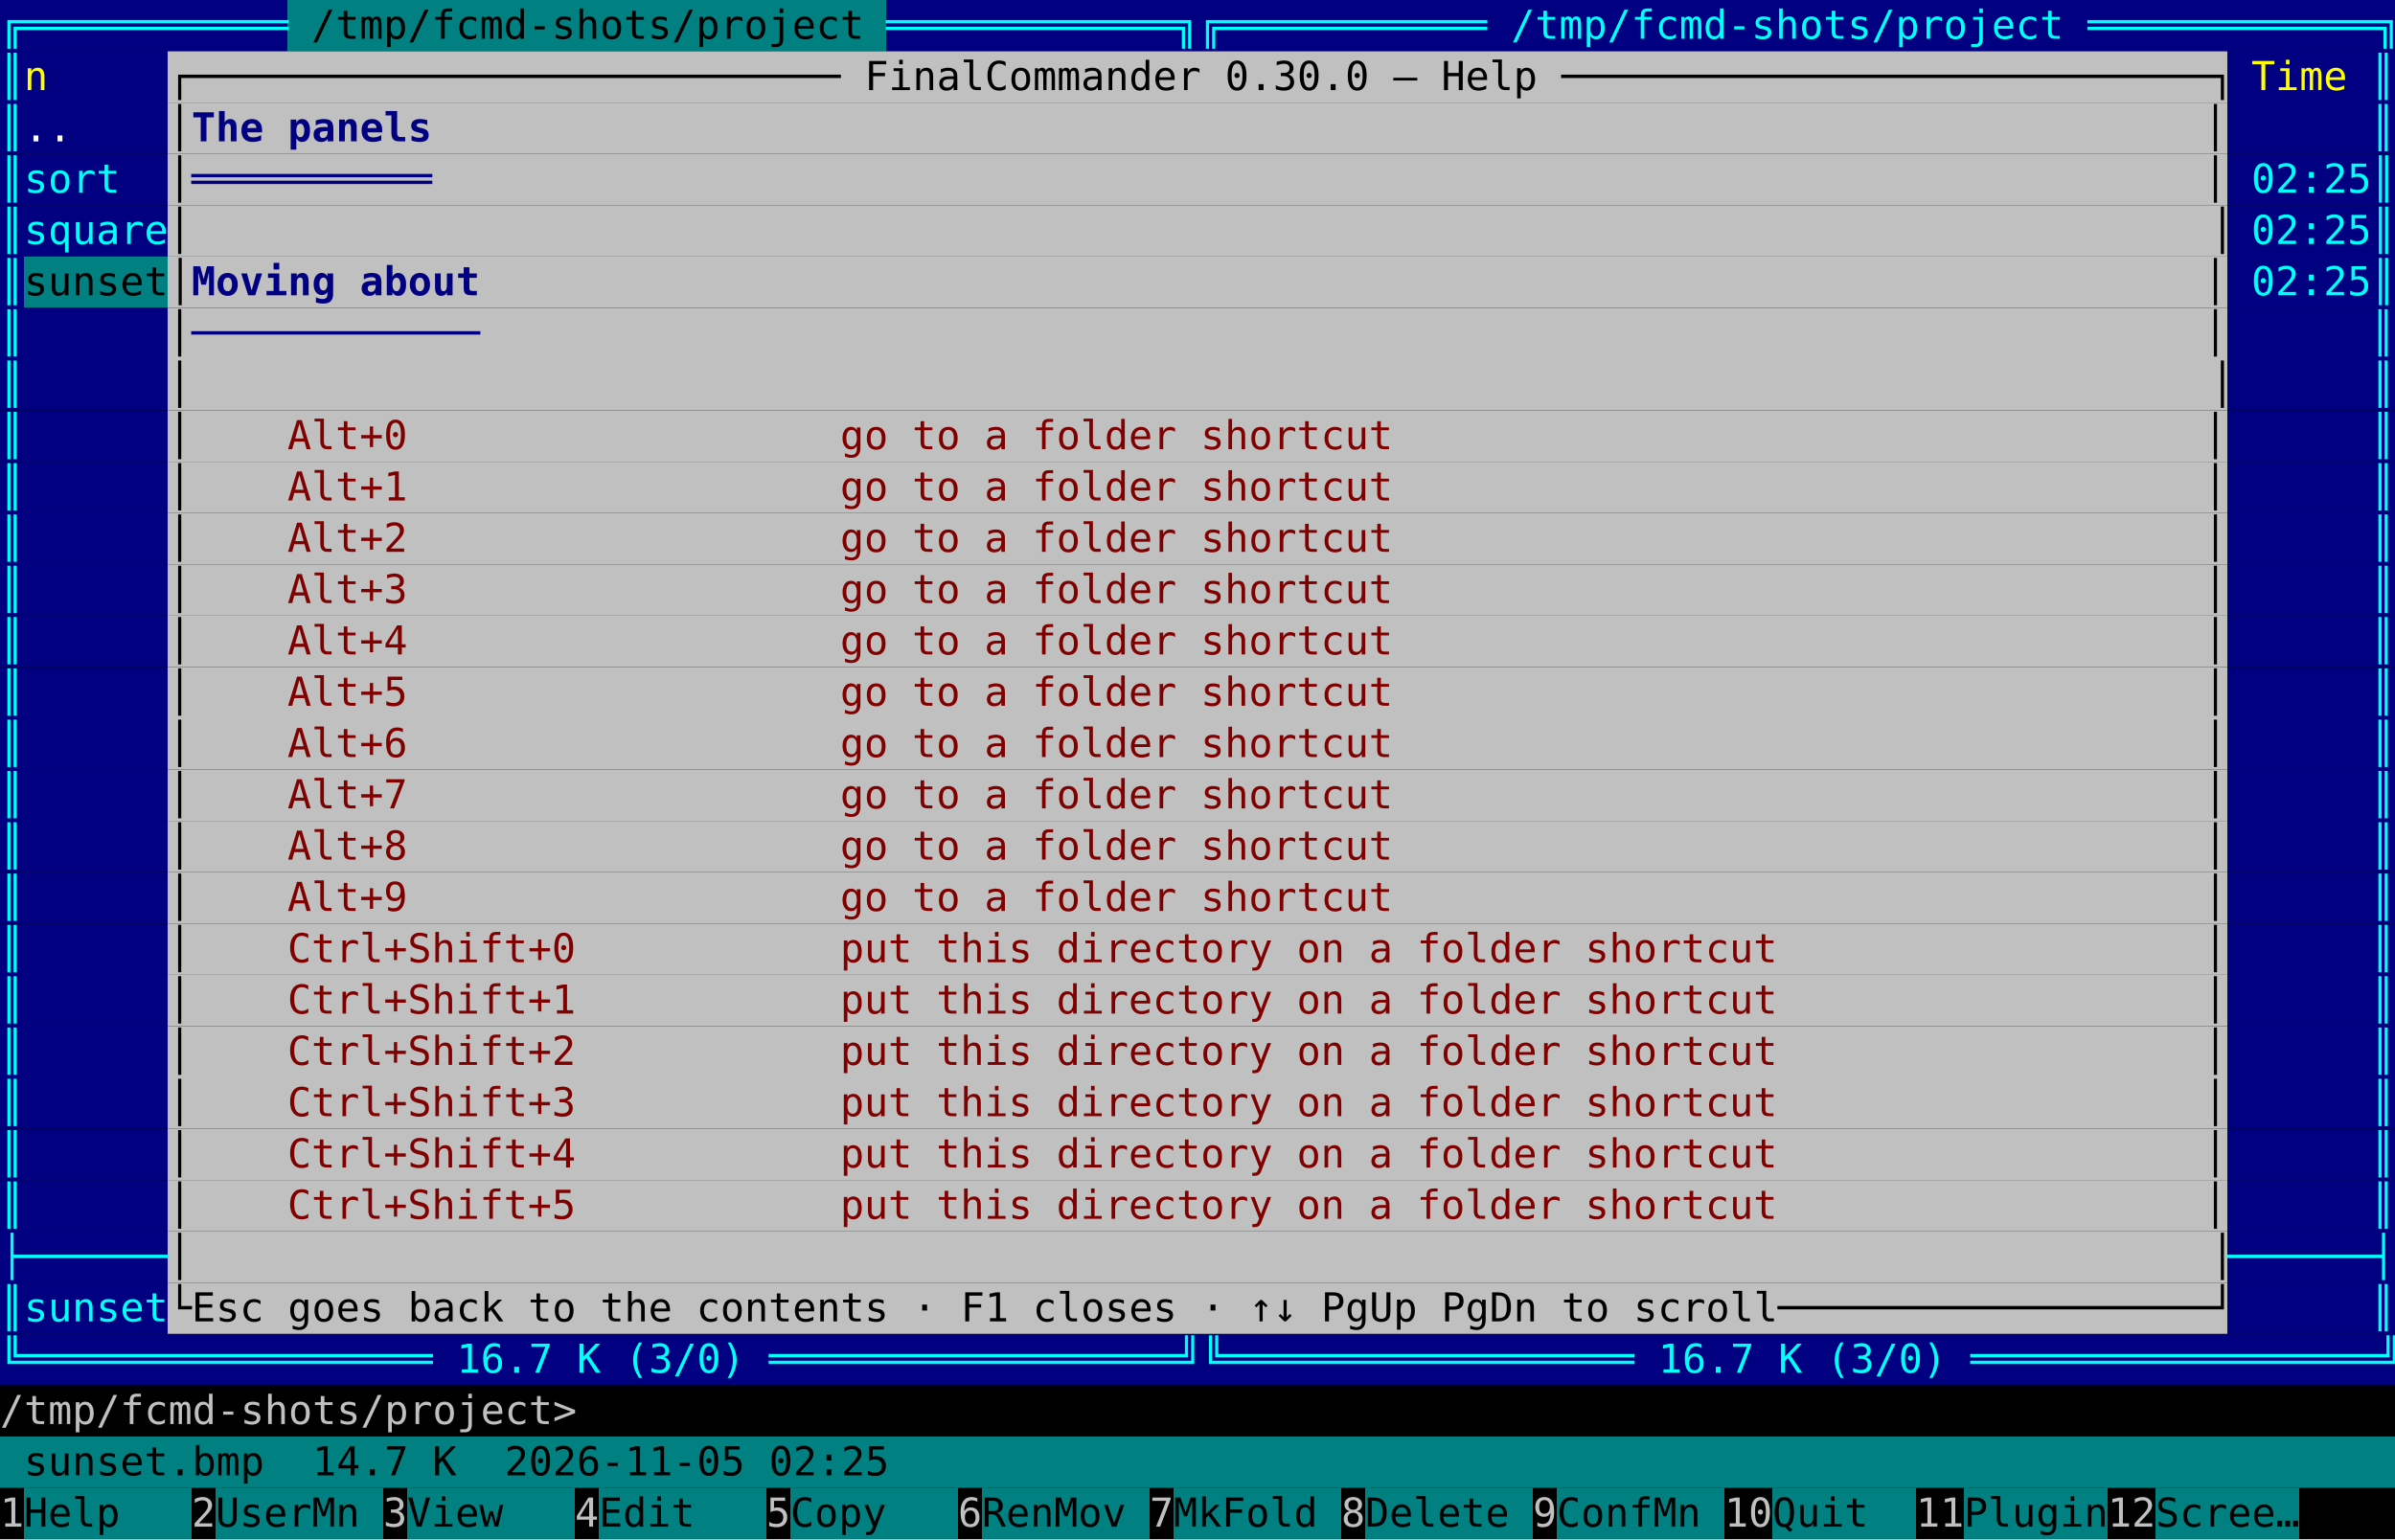
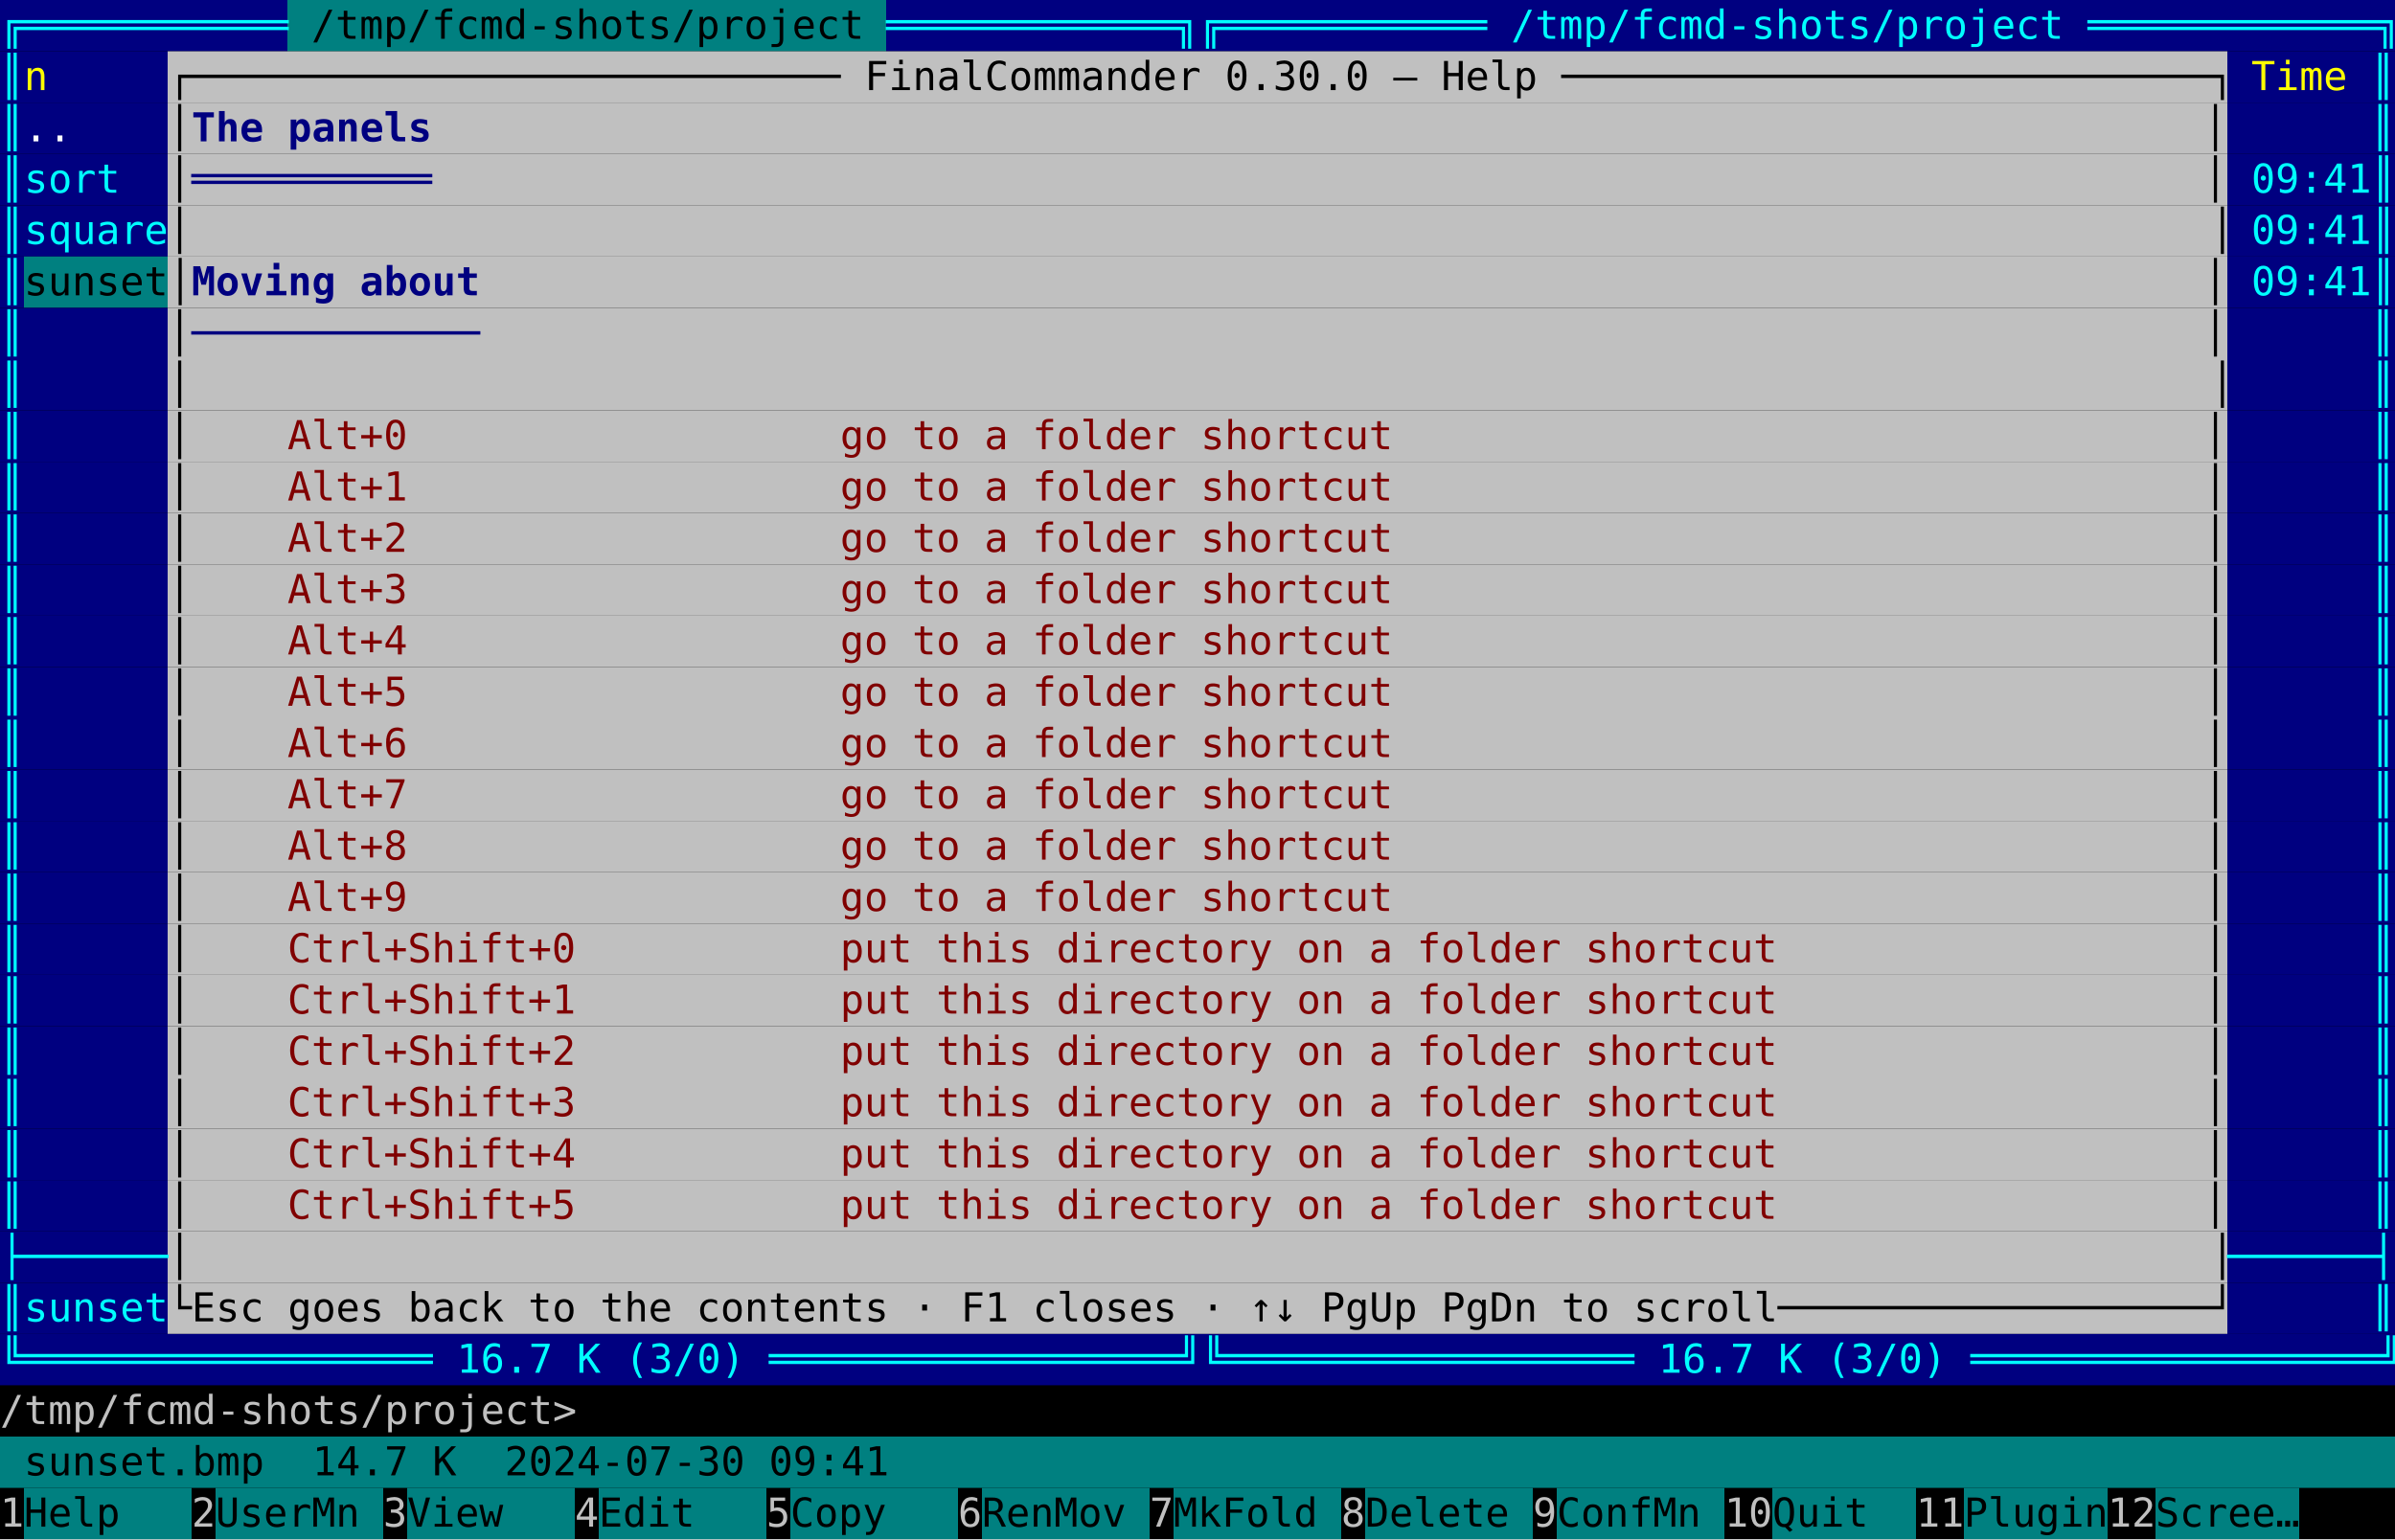
<svg xmlns="http://www.w3.org/2000/svg" viewBox="0 0 840 540" width="840" height="540" font-family="ui-monospace, 'DejaVu Sans Mono', 'Cascadia Mono', Menlo, Consolas, monospace" font-size="14">
  <rect width="840" height="540" fill="#000000" />
  <rect x="0.0" y="0.0" width="100.8" height="18" fill="#000080" />
  <rect x="100.8" y="0.0" width="210.0" height="18" fill="#008080" />
  <rect x="310.8" y="0.0" width="529.2" height="18" fill="#000080" />
  <text xml:space="preserve" x="0.0 8.4 16.8 25.2 33.6 42.0 50.4 58.8 67.2 75.6 84.0 92.4" y="13.6" fill="#00ffff">╔═══════════</text>
  <text xml:space="preserve" x="109.2 117.6 126.0 134.4 142.8 151.2 159.6 168.0 176.4 184.8 193.2 201.6 210.0 218.4 226.8 235.2 243.6 252.0 260.4 268.8 277.2 285.6 294.0" y="13.6" fill="#000000">/tmp/fcmd-shots/project</text>
  <text xml:space="preserve" x="310.8 319.2 327.6 336.0 344.4 352.8 361.2 369.6 378.0 386.4 394.8 403.2 411.6 420.0 428.4 436.8 445.2 453.6 462.0 470.4 478.8 487.2 495.6 504.0 512.4 520.8 529.2 537.6 546.0 554.4 562.8 571.2 579.6 588.0 596.4 604.8 613.2 621.6 630.0 638.4 646.8 655.2 663.6 672.0 680.4 688.8 697.2 705.6 714.0 722.4 730.8 739.2 747.6 756.0 764.4 772.8 781.2 789.6 798.0 806.4 814.8 823.2 831.6" y="13.6" fill="#00ffff">════════════╗╔═══════════ /tmp/fcmd-shots/project ════════════╗</text>
  <rect x="0.0" y="18.0" width="58.8" height="18" fill="#000080" />
  <rect x="58.8" y="18.0" width="722.4" height="18" fill="#c0c0c0" />
  <rect x="781.2" y="18.0" width="58.8" height="18" fill="#000080" />
  <text xml:space="preserve" x="0.0" y="31.6" fill="#00ffff">║</text>
  <text xml:space="preserve" x="8.4" y="31.6" fill="#ffff00">n</text>
  <text xml:space="preserve" x="58.8 67.2 75.6 84.0 92.4 100.8 109.2 117.6 126.0 134.4 142.8 151.2 159.6 168.0 176.4 184.8 193.2 201.6 210.0 218.4 226.8 235.2 243.6 252.0 260.4 268.8 277.2 285.6 294.0 302.4 310.8 319.2 327.6 336.0 344.4 352.8 361.2 369.6 378.0 386.4 394.8 403.2 411.6 420.0 428.4 436.8 445.2 453.6 462.0 470.4 478.8 487.2 495.6 504.0 512.4 520.8 529.2 537.6 546.0 554.4 562.8 571.2 579.6 588.0 596.4 604.8 613.2 621.6 630.0 638.4 646.8 655.2 663.6 672.0 680.4 688.8 697.2 705.6 714.0 722.4 730.8 739.2 747.6 756.0 764.4 772.8" y="31.6" fill="#000000">┌─────────────────────────── FinalCommander 0.30.0 — Help ───────────────────────────┐</text>
  <text xml:space="preserve" x="789.6 798.0 806.4 814.8" y="31.6" fill="#ffff00">Time</text>
  <text xml:space="preserve" x="831.6" y="31.6" fill="#00ffff">║</text>
  <rect x="0.0" y="36.0" width="58.8" height="18" fill="#000080" />
  <rect x="58.8" y="36.0" width="722.4" height="18" fill="#c0c0c0" />
  <rect x="781.2" y="36.0" width="58.8" height="18" fill="#000080" />
  <text xml:space="preserve" x="0.0" y="49.6" fill="#00ffff">║</text>
  <text xml:space="preserve" x="8.4 16.8" y="49.6" fill="#ffffff">..</text>
  <text xml:space="preserve" x="58.8" y="49.6" fill="#000000">│</text>
  <text xml:space="preserve" x="67.2 75.6 84.0 92.4 100.8 109.2 117.6 126.0 134.4 142.8" y="49.6" fill="#000080" font-weight="bold">The panels</text>
  <text xml:space="preserve" x="772.8" y="49.6" fill="#000000">│</text>
  <text xml:space="preserve" x="831.6" y="49.6" fill="#00ffff">║</text>
  <rect x="0.0" y="54.0" width="58.8" height="18" fill="#000080" />
  <rect x="58.8" y="54.0" width="722.4" height="18" fill="#c0c0c0" />
  <rect x="781.2" y="54.0" width="58.8" height="18" fill="#000080" />
  <text xml:space="preserve" x="0.0 8.4 16.8 25.2 33.6" y="67.6" fill="#00ffff">║sort</text>
  <text xml:space="preserve" x="58.8" y="67.6" fill="#000000">│</text>
  <text xml:space="preserve" x="67.2 75.6 84.0 92.4 100.8 109.2 117.6 126.0 134.4 142.8" y="67.6" fill="#000080" font-weight="bold">══════════</text>
  <text xml:space="preserve" x="772.8" y="67.6" fill="#000000">│</text>
-   <text xml:space="preserve" x="789.6 798.0 806.4 814.8 823.2 831.6" y="67.6" fill="#00ffff">02:25║</text>
+   <text xml:space="preserve" x="789.6 798.0 806.4 814.8 823.2 831.6" y="67.6" fill="#00ffff">09:41║</text>
  <rect x="0.0" y="72.0" width="58.8" height="18" fill="#000080" />
  <rect x="58.8" y="72.0" width="722.4" height="18" fill="#c0c0c0" />
  <rect x="781.2" y="72.0" width="58.8" height="18" fill="#000080" />
  <text xml:space="preserve" x="0.0 8.4 16.8 25.2 33.6 42.0 50.4" y="85.6" fill="#00ffff">║square</text>
  <text xml:space="preserve" x="58.8 67.2 75.6 84.0 92.4 100.8 109.2 117.6 126.0 134.4 142.8 151.2 159.6 168.0 176.4 184.8 193.2 201.6 210.0 218.4 226.8 235.2 243.6 252.0 260.4 268.8 277.2 285.6 294.0 302.4 310.8 319.2 327.6 336.0 344.4 352.8 361.2 369.6 378.0 386.4 394.8 403.2 411.6 420.0 428.4 436.8 445.2 453.6 462.0 470.4 478.8 487.2 495.6 504.0 512.4 520.8 529.2 537.6 546.0 554.4 562.8 571.2 579.6 588.0 596.4 604.8 613.2 621.6 630.0 638.4 646.8 655.2 663.6 672.0 680.4 688.8 697.2 705.6 714.0 722.4 730.8 739.2 747.6 756.0 764.4 772.8" y="85.6" fill="#000000">│                                                                                    │</text>
-   <text xml:space="preserve" x="789.6 798.0 806.4 814.8 823.2 831.6" y="85.6" fill="#00ffff">02:25║</text>
+   <text xml:space="preserve" x="789.6 798.0 806.4 814.8 823.2 831.6" y="85.6" fill="#00ffff">09:41║</text>
  <rect x="0.0" y="90.0" width="8.4" height="18" fill="#000080" />
  <rect x="8.4" y="90.0" width="50.4" height="18" fill="#008080" />
  <rect x="58.8" y="90.0" width="722.4" height="18" fill="#c0c0c0" />
  <rect x="781.2" y="90.0" width="58.8" height="18" fill="#000080" />
  <text xml:space="preserve" x="0.0" y="103.6" fill="#00ffff">║</text>
  <text xml:space="preserve" x="8.4 16.8 25.2 33.6 42.0 50.4 58.8" y="103.6" fill="#000000">sunset│</text>
  <text xml:space="preserve" x="67.2 75.6 84.0 92.4 100.8 109.2 117.6 126.0 134.4 142.8 151.2 159.6" y="103.6" fill="#000080" font-weight="bold">Moving about</text>
  <text xml:space="preserve" x="772.8" y="103.6" fill="#000000">│</text>
-   <text xml:space="preserve" x="789.6 798.0 806.4 814.8 823.2 831.6" y="103.6" fill="#00ffff">02:25║</text>
+   <text xml:space="preserve" x="789.6 798.0 806.4 814.8 823.2 831.6" y="103.6" fill="#00ffff">09:41║</text>
  <rect x="0.0" y="108.0" width="58.8" height="18" fill="#000080" />
  <rect x="58.8" y="108.0" width="722.4" height="18" fill="#c0c0c0" />
  <rect x="781.2" y="108.0" width="58.8" height="18" fill="#000080" />
  <text xml:space="preserve" x="0.0" y="121.6" fill="#00ffff">║</text>
  <text xml:space="preserve" x="58.8" y="121.6" fill="#000000">│</text>
  <text xml:space="preserve" x="67.2 75.6 84.0 92.4 100.8 109.2 117.6 126.0 134.4 142.8 151.2 159.6" y="121.6" fill="#000080" font-weight="bold">────────────</text>
  <text xml:space="preserve" x="772.8" y="121.6" fill="#000000">│</text>
  <text xml:space="preserve" x="831.6" y="121.6" fill="#00ffff">║</text>
  <rect x="0.0" y="126.0" width="58.8" height="18" fill="#000080" />
  <rect x="58.8" y="126.0" width="722.4" height="18" fill="#c0c0c0" />
  <rect x="781.2" y="126.0" width="58.8" height="18" fill="#000080" />
  <text xml:space="preserve" x="0.0" y="139.6" fill="#00ffff">║</text>
  <text xml:space="preserve" x="58.8 67.2 75.6 84.0 92.4 100.8 109.2 117.6 126.0 134.4 142.8 151.2 159.6 168.0 176.4 184.8 193.2 201.6 210.0 218.4 226.8 235.2 243.6 252.0 260.4 268.8 277.2 285.6 294.0 302.4 310.8 319.2 327.6 336.0 344.4 352.8 361.2 369.6 378.0 386.4 394.8 403.2 411.6 420.0 428.4 436.8 445.2 453.6 462.0 470.4 478.8 487.2 495.6 504.0 512.4 520.8 529.2 537.6 546.0 554.4 562.8 571.2 579.6 588.0 596.4 604.8 613.2 621.6 630.0 638.4 646.8 655.2 663.6 672.0 680.4 688.8 697.2 705.6 714.0 722.4 730.8 739.2 747.6 756.0 764.4 772.8" y="139.6" fill="#000000">│                                                                                    │</text>
  <text xml:space="preserve" x="831.6" y="139.6" fill="#00ffff">║</text>
  <rect x="0.0" y="144.0" width="58.8" height="18" fill="#000080" />
  <rect x="58.8" y="144.0" width="722.4" height="18" fill="#c0c0c0" />
  <rect x="781.2" y="144.0" width="58.8" height="18" fill="#000080" />
  <text xml:space="preserve" x="0.0" y="157.6" fill="#00ffff">║</text>
  <text xml:space="preserve" x="58.8" y="157.6" fill="#000000">│</text>
  <text xml:space="preserve" x="100.8 109.2 117.6 126.0 134.4 142.8 151.2 159.6 168.0 176.4 184.8 193.2 201.6 210.0 218.4 226.8 235.2 243.6 252.0 260.4 268.8 277.2 285.6 294.0 302.4 310.8 319.2 327.6 336.0 344.4 352.8 361.2 369.6 378.0 386.4 394.8 403.2 411.6 420.0 428.4 436.8 445.2 453.6 462.0 470.4 478.8" y="157.6" fill="#800000">Alt+0                  go to a folder shortcut</text>
  <text xml:space="preserve" x="772.8" y="157.6" fill="#000000">│</text>
  <text xml:space="preserve" x="831.6" y="157.6" fill="#00ffff">║</text>
  <rect x="0.0" y="162.0" width="58.8" height="18" fill="#000080" />
  <rect x="58.8" y="162.0" width="722.4" height="18" fill="#c0c0c0" />
  <rect x="781.2" y="162.0" width="58.8" height="18" fill="#000080" />
  <text xml:space="preserve" x="0.0" y="175.6" fill="#00ffff">║</text>
  <text xml:space="preserve" x="58.8" y="175.6" fill="#000000">│</text>
  <text xml:space="preserve" x="100.8 109.2 117.6 126.0 134.4 142.8 151.2 159.6 168.0 176.4 184.8 193.2 201.6 210.0 218.4 226.8 235.2 243.6 252.0 260.4 268.8 277.2 285.6 294.0 302.4 310.8 319.2 327.6 336.0 344.4 352.8 361.2 369.6 378.0 386.4 394.8 403.2 411.6 420.0 428.4 436.8 445.2 453.6 462.0 470.4 478.8" y="175.6" fill="#800000">Alt+1                  go to a folder shortcut</text>
  <text xml:space="preserve" x="772.8" y="175.6" fill="#000000">│</text>
  <text xml:space="preserve" x="831.6" y="175.6" fill="#00ffff">║</text>
  <rect x="0.0" y="180.0" width="58.8" height="18" fill="#000080" />
  <rect x="58.8" y="180.0" width="722.4" height="18" fill="#c0c0c0" />
  <rect x="781.2" y="180.0" width="58.8" height="18" fill="#000080" />
  <text xml:space="preserve" x="0.0" y="193.6" fill="#00ffff">║</text>
  <text xml:space="preserve" x="58.8" y="193.6" fill="#000000">│</text>
  <text xml:space="preserve" x="100.8 109.2 117.6 126.0 134.4 142.8 151.2 159.6 168.0 176.4 184.8 193.2 201.6 210.0 218.4 226.8 235.2 243.6 252.0 260.4 268.8 277.2 285.6 294.0 302.4 310.8 319.2 327.6 336.0 344.4 352.8 361.2 369.6 378.0 386.4 394.8 403.2 411.6 420.0 428.4 436.8 445.2 453.6 462.0 470.4 478.8" y="193.6" fill="#800000">Alt+2                  go to a folder shortcut</text>
  <text xml:space="preserve" x="772.8" y="193.6" fill="#000000">│</text>
  <text xml:space="preserve" x="831.6" y="193.6" fill="#00ffff">║</text>
  <rect x="0.0" y="198.0" width="58.8" height="18" fill="#000080" />
  <rect x="58.8" y="198.0" width="722.4" height="18" fill="#c0c0c0" />
  <rect x="781.2" y="198.0" width="58.8" height="18" fill="#000080" />
  <text xml:space="preserve" x="0.0" y="211.6" fill="#00ffff">║</text>
  <text xml:space="preserve" x="58.8" y="211.6" fill="#000000">│</text>
  <text xml:space="preserve" x="100.8 109.2 117.6 126.0 134.4 142.8 151.2 159.6 168.0 176.4 184.8 193.2 201.6 210.0 218.4 226.8 235.2 243.6 252.0 260.4 268.8 277.2 285.6 294.0 302.4 310.8 319.2 327.6 336.0 344.4 352.8 361.2 369.6 378.0 386.4 394.8 403.2 411.6 420.0 428.4 436.8 445.2 453.6 462.0 470.4 478.8" y="211.6" fill="#800000">Alt+3                  go to a folder shortcut</text>
  <text xml:space="preserve" x="772.8" y="211.6" fill="#000000">│</text>
  <text xml:space="preserve" x="831.6" y="211.6" fill="#00ffff">║</text>
  <rect x="0.0" y="216.0" width="58.8" height="18" fill="#000080" />
  <rect x="58.8" y="216.0" width="722.4" height="18" fill="#c0c0c0" />
  <rect x="781.2" y="216.0" width="58.8" height="18" fill="#000080" />
  <text xml:space="preserve" x="0.0" y="229.6" fill="#00ffff">║</text>
  <text xml:space="preserve" x="58.8" y="229.6" fill="#000000">│</text>
  <text xml:space="preserve" x="100.8 109.2 117.6 126.0 134.4 142.8 151.2 159.6 168.0 176.4 184.8 193.2 201.6 210.0 218.4 226.8 235.2 243.6 252.0 260.4 268.8 277.2 285.6 294.0 302.4 310.8 319.2 327.6 336.0 344.4 352.8 361.2 369.6 378.0 386.4 394.8 403.2 411.6 420.0 428.4 436.8 445.2 453.6 462.0 470.4 478.8" y="229.6" fill="#800000">Alt+4                  go to a folder shortcut</text>
  <text xml:space="preserve" x="772.8" y="229.6" fill="#000000">│</text>
  <text xml:space="preserve" x="831.6" y="229.6" fill="#00ffff">║</text>
  <rect x="0.0" y="234.0" width="58.8" height="18" fill="#000080" />
  <rect x="58.8" y="234.0" width="722.4" height="18" fill="#c0c0c0" />
  <rect x="781.2" y="234.0" width="58.8" height="18" fill="#000080" />
  <text xml:space="preserve" x="0.0" y="247.6" fill="#00ffff">║</text>
  <text xml:space="preserve" x="58.8" y="247.6" fill="#000000">│</text>
  <text xml:space="preserve" x="100.8 109.2 117.6 126.0 134.4 142.8 151.2 159.6 168.0 176.4 184.8 193.2 201.6 210.0 218.4 226.8 235.2 243.6 252.0 260.4 268.8 277.2 285.6 294.0 302.4 310.8 319.2 327.6 336.0 344.4 352.8 361.2 369.6 378.0 386.4 394.8 403.2 411.6 420.0 428.4 436.8 445.2 453.6 462.0 470.4 478.8" y="247.6" fill="#800000">Alt+5                  go to a folder shortcut</text>
  <text xml:space="preserve" x="772.8" y="247.6" fill="#000000">│</text>
  <text xml:space="preserve" x="831.6" y="247.6" fill="#00ffff">║</text>
  <rect x="0.0" y="252.0" width="58.8" height="18" fill="#000080" />
  <rect x="58.8" y="252.0" width="722.4" height="18" fill="#c0c0c0" />
  <rect x="781.2" y="252.0" width="58.8" height="18" fill="#000080" />
  <text xml:space="preserve" x="0.0" y="265.6" fill="#00ffff">║</text>
  <text xml:space="preserve" x="58.8" y="265.6" fill="#000000">│</text>
  <text xml:space="preserve" x="100.8 109.2 117.6 126.0 134.4 142.8 151.2 159.6 168.0 176.4 184.8 193.2 201.6 210.0 218.4 226.8 235.2 243.6 252.0 260.4 268.8 277.2 285.6 294.0 302.4 310.8 319.2 327.6 336.0 344.4 352.8 361.2 369.6 378.0 386.4 394.8 403.2 411.6 420.0 428.4 436.8 445.2 453.6 462.0 470.4 478.8" y="265.6" fill="#800000">Alt+6                  go to a folder shortcut</text>
  <text xml:space="preserve" x="772.8" y="265.6" fill="#000000">│</text>
  <text xml:space="preserve" x="831.6" y="265.6" fill="#00ffff">║</text>
  <rect x="0.0" y="270.0" width="58.8" height="18" fill="#000080" />
  <rect x="58.8" y="270.0" width="722.4" height="18" fill="#c0c0c0" />
  <rect x="781.2" y="270.0" width="58.8" height="18" fill="#000080" />
  <text xml:space="preserve" x="0.0" y="283.6" fill="#00ffff">║</text>
  <text xml:space="preserve" x="58.8" y="283.6" fill="#000000">│</text>
  <text xml:space="preserve" x="100.8 109.2 117.6 126.0 134.4 142.8 151.2 159.6 168.0 176.4 184.8 193.2 201.6 210.0 218.4 226.8 235.2 243.6 252.0 260.4 268.8 277.2 285.6 294.0 302.4 310.8 319.2 327.6 336.0 344.4 352.8 361.2 369.6 378.0 386.4 394.8 403.2 411.6 420.0 428.4 436.8 445.2 453.6 462.0 470.4 478.8" y="283.6" fill="#800000">Alt+7                  go to a folder shortcut</text>
  <text xml:space="preserve" x="772.8" y="283.6" fill="#000000">│</text>
  <text xml:space="preserve" x="831.6" y="283.6" fill="#00ffff">║</text>
  <rect x="0.0" y="288.0" width="58.8" height="18" fill="#000080" />
  <rect x="58.8" y="288.0" width="722.4" height="18" fill="#c0c0c0" />
  <rect x="781.2" y="288.0" width="58.8" height="18" fill="#000080" />
  <text xml:space="preserve" x="0.0" y="301.6" fill="#00ffff">║</text>
  <text xml:space="preserve" x="58.8" y="301.6" fill="#000000">│</text>
  <text xml:space="preserve" x="100.8 109.2 117.6 126.0 134.4 142.8 151.2 159.6 168.0 176.4 184.8 193.2 201.6 210.0 218.4 226.8 235.2 243.6 252.0 260.4 268.8 277.2 285.6 294.0 302.4 310.8 319.2 327.6 336.0 344.4 352.8 361.2 369.6 378.0 386.4 394.8 403.2 411.6 420.0 428.4 436.8 445.2 453.6 462.0 470.4 478.8" y="301.6" fill="#800000">Alt+8                  go to a folder shortcut</text>
  <text xml:space="preserve" x="772.8" y="301.6" fill="#000000">│</text>
  <text xml:space="preserve" x="831.6" y="301.6" fill="#00ffff">║</text>
  <rect x="0.0" y="306.0" width="58.8" height="18" fill="#000080" />
  <rect x="58.8" y="306.0" width="722.4" height="18" fill="#c0c0c0" />
  <rect x="781.2" y="306.0" width="58.8" height="18" fill="#000080" />
  <text xml:space="preserve" x="0.0" y="319.6" fill="#00ffff">║</text>
  <text xml:space="preserve" x="58.8" y="319.6" fill="#000000">│</text>
  <text xml:space="preserve" x="100.8 109.2 117.6 126.0 134.4 142.8 151.2 159.6 168.0 176.4 184.8 193.2 201.6 210.0 218.4 226.8 235.2 243.6 252.0 260.4 268.8 277.2 285.6 294.0 302.4 310.8 319.2 327.6 336.0 344.4 352.8 361.2 369.6 378.0 386.4 394.8 403.2 411.6 420.0 428.4 436.8 445.2 453.6 462.0 470.4 478.8" y="319.6" fill="#800000">Alt+9                  go to a folder shortcut</text>
  <text xml:space="preserve" x="772.8" y="319.6" fill="#000000">│</text>
  <text xml:space="preserve" x="831.6" y="319.6" fill="#00ffff">║</text>
  <rect x="0.0" y="324.0" width="58.8" height="18" fill="#000080" />
  <rect x="58.8" y="324.0" width="722.4" height="18" fill="#c0c0c0" />
  <rect x="781.2" y="324.0" width="58.8" height="18" fill="#000080" />
  <text xml:space="preserve" x="0.0" y="337.6" fill="#00ffff">║</text>
  <text xml:space="preserve" x="58.8" y="337.6" fill="#000000">│</text>
  <text xml:space="preserve" x="100.8 109.2 117.6 126.0 134.4 142.8 151.2 159.6 168.0 176.4 184.8 193.2 201.6 210.0 218.4 226.8 235.2 243.6 252.0 260.4 268.8 277.2 285.6 294.0 302.4 310.8 319.2 327.6 336.0 344.4 352.8 361.2 369.6 378.0 386.4 394.8 403.2 411.6 420.0 428.4 436.8 445.2 453.6 462.0 470.4 478.8 487.2 495.6 504.0 512.4 520.8 529.2 537.6 546.0 554.4 562.8 571.2 579.6 588.0 596.4 604.8 613.2" y="337.6" fill="#800000">Ctrl+Shift+0           put this directory on a folder shortcut</text>
  <text xml:space="preserve" x="772.8" y="337.6" fill="#000000">│</text>
  <text xml:space="preserve" x="831.6" y="337.6" fill="#00ffff">║</text>
  <rect x="0.0" y="342.0" width="58.8" height="18" fill="#000080" />
  <rect x="58.8" y="342.0" width="722.4" height="18" fill="#c0c0c0" />
  <rect x="781.2" y="342.0" width="58.8" height="18" fill="#000080" />
  <text xml:space="preserve" x="0.0" y="355.6" fill="#00ffff">║</text>
  <text xml:space="preserve" x="58.8" y="355.6" fill="#000000">│</text>
  <text xml:space="preserve" x="100.8 109.2 117.6 126.0 134.4 142.8 151.2 159.6 168.0 176.4 184.8 193.2 201.6 210.0 218.4 226.8 235.2 243.6 252.0 260.4 268.8 277.2 285.6 294.0 302.4 310.8 319.2 327.6 336.0 344.4 352.8 361.2 369.6 378.0 386.4 394.8 403.2 411.6 420.0 428.4 436.8 445.2 453.6 462.0 470.4 478.8 487.2 495.6 504.0 512.4 520.8 529.2 537.6 546.0 554.4 562.8 571.2 579.6 588.0 596.4 604.8 613.2" y="355.6" fill="#800000">Ctrl+Shift+1           put this directory on a folder shortcut</text>
  <text xml:space="preserve" x="772.8" y="355.6" fill="#000000">│</text>
  <text xml:space="preserve" x="831.6" y="355.6" fill="#00ffff">║</text>
  <rect x="0.0" y="360.0" width="58.8" height="18" fill="#000080" />
  <rect x="58.8" y="360.0" width="722.4" height="18" fill="#c0c0c0" />
  <rect x="781.2" y="360.0" width="58.8" height="18" fill="#000080" />
  <text xml:space="preserve" x="0.0" y="373.6" fill="#00ffff">║</text>
  <text xml:space="preserve" x="58.8" y="373.6" fill="#000000">│</text>
  <text xml:space="preserve" x="100.8 109.2 117.6 126.0 134.4 142.8 151.2 159.6 168.0 176.4 184.8 193.2 201.6 210.0 218.4 226.8 235.2 243.6 252.0 260.4 268.8 277.2 285.6 294.0 302.4 310.8 319.2 327.6 336.0 344.4 352.8 361.2 369.6 378.0 386.4 394.8 403.2 411.6 420.0 428.4 436.8 445.2 453.6 462.0 470.4 478.8 487.2 495.6 504.0 512.4 520.8 529.2 537.6 546.0 554.4 562.8 571.2 579.6 588.0 596.4 604.8 613.2" y="373.6" fill="#800000">Ctrl+Shift+2           put this directory on a folder shortcut</text>
  <text xml:space="preserve" x="772.8" y="373.6" fill="#000000">│</text>
  <text xml:space="preserve" x="831.6" y="373.6" fill="#00ffff">║</text>
  <rect x="0.0" y="378.0" width="58.8" height="18" fill="#000080" />
  <rect x="58.8" y="378.0" width="722.4" height="18" fill="#c0c0c0" />
  <rect x="781.2" y="378.0" width="58.8" height="18" fill="#000080" />
  <text xml:space="preserve" x="0.0" y="391.6" fill="#00ffff">║</text>
  <text xml:space="preserve" x="58.8" y="391.6" fill="#000000">│</text>
  <text xml:space="preserve" x="100.8 109.2 117.6 126.0 134.4 142.8 151.2 159.6 168.0 176.4 184.8 193.2 201.6 210.0 218.4 226.8 235.2 243.6 252.0 260.4 268.8 277.2 285.6 294.0 302.4 310.8 319.2 327.6 336.0 344.4 352.8 361.2 369.6 378.0 386.4 394.8 403.2 411.6 420.0 428.4 436.8 445.2 453.6 462.0 470.4 478.8 487.2 495.6 504.0 512.4 520.8 529.2 537.6 546.0 554.4 562.8 571.2 579.6 588.0 596.4 604.8 613.2" y="391.6" fill="#800000">Ctrl+Shift+3           put this directory on a folder shortcut</text>
  <text xml:space="preserve" x="772.8" y="391.6" fill="#000000">│</text>
  <text xml:space="preserve" x="831.6" y="391.6" fill="#00ffff">║</text>
  <rect x="0.0" y="396.0" width="58.8" height="18" fill="#000080" />
  <rect x="58.8" y="396.0" width="722.4" height="18" fill="#c0c0c0" />
  <rect x="781.2" y="396.0" width="58.8" height="18" fill="#000080" />
  <text xml:space="preserve" x="0.0" y="409.6" fill="#00ffff">║</text>
  <text xml:space="preserve" x="58.8" y="409.6" fill="#000000">│</text>
  <text xml:space="preserve" x="100.8 109.2 117.6 126.0 134.4 142.8 151.2 159.6 168.0 176.4 184.8 193.2 201.6 210.0 218.4 226.8 235.2 243.6 252.0 260.4 268.8 277.2 285.6 294.0 302.4 310.8 319.2 327.6 336.0 344.4 352.8 361.2 369.6 378.0 386.4 394.8 403.2 411.6 420.0 428.4 436.8 445.2 453.6 462.0 470.4 478.8 487.2 495.6 504.0 512.4 520.8 529.2 537.6 546.0 554.4 562.8 571.2 579.6 588.0 596.4 604.8 613.2" y="409.6" fill="#800000">Ctrl+Shift+4           put this directory on a folder shortcut</text>
  <text xml:space="preserve" x="772.8" y="409.6" fill="#000000">│</text>
  <text xml:space="preserve" x="831.6" y="409.6" fill="#00ffff">║</text>
  <rect x="0.0" y="414.0" width="58.8" height="18" fill="#000080" />
  <rect x="58.8" y="414.0" width="722.4" height="18" fill="#c0c0c0" />
  <rect x="781.2" y="414.0" width="58.8" height="18" fill="#000080" />
  <text xml:space="preserve" x="0.0" y="427.6" fill="#00ffff">║</text>
  <text xml:space="preserve" x="58.8" y="427.6" fill="#000000">│</text>
  <text xml:space="preserve" x="100.8 109.2 117.6 126.0 134.4 142.8 151.2 159.6 168.0 176.4 184.8 193.2 201.6 210.0 218.4 226.8 235.2 243.6 252.0 260.4 268.8 277.2 285.6 294.0 302.4 310.8 319.2 327.6 336.0 344.4 352.8 361.2 369.6 378.0 386.4 394.8 403.2 411.6 420.0 428.4 436.8 445.2 453.6 462.0 470.4 478.8 487.2 495.6 504.0 512.4 520.8 529.2 537.6 546.0 554.4 562.8 571.2 579.6 588.0 596.4 604.8 613.2" y="427.6" fill="#800000">Ctrl+Shift+5           put this directory on a folder shortcut</text>
  <text xml:space="preserve" x="772.8" y="427.6" fill="#000000">│</text>
  <text xml:space="preserve" x="831.6" y="427.6" fill="#00ffff">║</text>
  <rect x="0.0" y="432.0" width="58.8" height="18" fill="#000080" />
  <rect x="58.8" y="432.0" width="722.4" height="18" fill="#c0c0c0" />
  <rect x="781.2" y="432.0" width="58.8" height="18" fill="#000080" />
  <text xml:space="preserve" x="0.0 8.4 16.8 25.2 33.6 42.0 50.4" y="445.6" fill="#00ffff">├──────</text>
  <text xml:space="preserve" x="58.8 67.2 75.6 84.0 92.4 100.8 109.2 117.6 126.0 134.4 142.8 151.2 159.6 168.0 176.4 184.8 193.2 201.6 210.0 218.4 226.8 235.2 243.6 252.0 260.4 268.8 277.2 285.6 294.0 302.4 310.8 319.2 327.6 336.0 344.4 352.8 361.2 369.6 378.0 386.4 394.8 403.2 411.6 420.0 428.4 436.8 445.2 453.6 462.0 470.4 478.8 487.2 495.6 504.0 512.4 520.8 529.2 537.6 546.0 554.4 562.8 571.2 579.6 588.0 596.4 604.8 613.2 621.6 630.0 638.4 646.8 655.2 663.6 672.0 680.4 688.8 697.2 705.6 714.0 722.4 730.8 739.2 747.6 756.0 764.4 772.8" y="445.6" fill="#000000">│                                                                                    │</text>
  <text xml:space="preserve" x="781.2 789.6 798.0 806.4 814.8 823.2 831.6" y="445.6" fill="#00ffff">──────┤</text>
  <rect x="0.0" y="450.0" width="58.8" height="18" fill="#000080" />
  <rect x="58.8" y="450.0" width="722.4" height="18" fill="#c0c0c0" />
  <rect x="781.2" y="450.0" width="58.8" height="18" fill="#000080" />
  <text xml:space="preserve" x="0.0 8.4 16.8 25.2 33.6 42.0 50.4" y="463.6" fill="#00ffff">║sunset</text>
  <text xml:space="preserve" x="58.8 67.2 75.6 84.0 92.4 100.8 109.2 117.6 126.0 134.4 142.8 151.2 159.6 168.0 176.4 184.8 193.2 201.6 210.0 218.4 226.8 235.2 243.6 252.0 260.4 268.8 277.2 285.6 294.0 302.4 310.8 319.2 327.6 336.0 344.4 352.8 361.2 369.6 378.0 386.4 394.8 403.2 411.6 420.0 428.4 436.8 445.2 453.6 462.0 470.4 478.8 487.2 495.6 504.0 512.4 520.8 529.2 537.6 546.0 554.4 562.8 571.2 579.6 588.0 596.4 604.8 613.2 621.6 630.0 638.4 646.8 655.2 663.6 672.0 680.4 688.8 697.2 705.6 714.0 722.4 730.8 739.2 747.6 756.0 764.4 772.8" y="463.6" fill="#000000">└Esc goes back to the contents · F1 closes · ↑↓ PgUp PgDn to scroll──────────────────┘</text>
  <text xml:space="preserve" x="831.6" y="463.6" fill="#00ffff">║</text>
  <rect x="0.0" y="468.0" width="840.0" height="18" fill="#000080" />
  <text xml:space="preserve" x="0.0 8.4 16.8 25.2 33.6 42.0 50.4 58.8 67.2 75.6 84.0 92.4 100.8 109.2 117.6 126.0 134.4 142.8 151.2 159.6 168.0 176.4 184.8 193.2 201.6 210.0 218.4 226.8 235.2 243.6 252.0 260.4 268.8 277.2 285.6 294.0 302.4 310.8 319.2 327.6 336.0 344.4 352.8 361.2 369.6 378.0 386.4 394.8 403.2 411.6 420.0 428.4 436.8 445.2 453.6 462.0 470.4 478.8 487.2 495.6 504.0 512.4 520.8 529.2 537.6 546.0 554.4 562.8 571.2 579.6 588.0 596.4 604.8 613.2 621.6 630.0 638.4 646.8 655.2 663.6 672.0 680.4 688.8 697.2 705.6 714.0 722.4 730.8 739.2 747.6 756.0 764.4 772.8 781.2 789.6 798.0 806.4 814.8 823.2 831.6" y="481.6" fill="#00ffff">╚═════════════════ 16.7 K (3/0) ═════════════════╝╚═════════════════ 16.7 K (3/0) ═════════════════╝</text>
  <text xml:space="preserve" x="0.0 8.4 16.8 25.2 33.6 42.0 50.4 58.8 67.2 75.6 84.0 92.4 100.8 109.2 117.6 126.0 134.4 142.8 151.2 159.6 168.0 176.4 184.8 193.2" y="499.6" fill="#c0c0c0">/tmp/fcmd-shots/project&gt;</text>
  <rect x="0.0" y="504.0" width="840.0" height="18" fill="#008080" />
-   <text xml:space="preserve" x="8.4 16.8 25.2 33.6 42.0 50.4 58.8 67.2 75.6 84.0 92.4 100.8 109.2 117.6 126.0 134.4 142.8 151.2 159.6 168.0 176.4 184.8 193.2 201.6 210.0 218.4 226.8 235.2 243.6 252.0 260.4 268.8 277.2 285.6 294.0 302.4" y="517.6" fill="#000000">sunset.bmp  14.7 K  2026-11-05 02:25</text>
+   <text xml:space="preserve" x="8.4 16.8 25.2 33.6 42.0 50.4 58.8 67.2 75.6 84.0 92.4 100.8 109.2 117.6 126.0 134.4 142.8 151.2 159.6 168.0 176.4 184.8 193.2 201.6 210.0 218.4 226.8 235.2 243.6 252.0 260.4 268.8 277.2 285.6 294.0 302.4" y="517.6" fill="#000000">sunset.bmp  14.7 K  2024-07-30 09:41</text>
  <rect x="8.4" y="522.0" width="58.8" height="18" fill="#008080" />
  <rect x="75.6" y="522.0" width="58.8" height="18" fill="#008080" />
  <rect x="142.8" y="522.0" width="58.8" height="18" fill="#008080" />
  <rect x="210.0" y="522.0" width="58.8" height="18" fill="#008080" />
  <rect x="277.2" y="522.0" width="58.8" height="18" fill="#008080" />
  <rect x="344.4" y="522.0" width="58.8" height="18" fill="#008080" />
  <rect x="411.6" y="522.0" width="58.8" height="18" fill="#008080" />
  <rect x="478.8" y="522.0" width="58.8" height="18" fill="#008080" />
  <rect x="546.0" y="522.0" width="58.8" height="18" fill="#008080" />
  <rect x="621.6" y="522.0" width="50.4" height="18" fill="#008080" />
  <rect x="688.8" y="522.0" width="50.4" height="18" fill="#008080" />
  <rect x="756.0" y="522.0" width="50.4" height="18" fill="#008080" />
  <text xml:space="preserve" x="0.0" y="535.6" fill="#c0c0c0">1</text>
  <text xml:space="preserve" x="8.4 16.8 25.2 33.6" y="535.6" fill="#000000">Help</text>
  <text xml:space="preserve" x="67.2" y="535.6" fill="#c0c0c0">2</text>
  <text xml:space="preserve" x="75.6 84.0 92.4 100.8 109.2 117.6" y="535.6" fill="#000000">UserMn</text>
  <text xml:space="preserve" x="134.4" y="535.6" fill="#c0c0c0">3</text>
  <text xml:space="preserve" x="142.8 151.2 159.6 168.0" y="535.6" fill="#000000">View</text>
  <text xml:space="preserve" x="201.6" y="535.6" fill="#c0c0c0">4</text>
  <text xml:space="preserve" x="210.0 218.4 226.8 235.2" y="535.6" fill="#000000">Edit</text>
  <text xml:space="preserve" x="268.8" y="535.6" fill="#c0c0c0">5</text>
  <text xml:space="preserve" x="277.2 285.6 294.0 302.4" y="535.6" fill="#000000">Copy</text>
  <text xml:space="preserve" x="336.0" y="535.6" fill="#c0c0c0">6</text>
  <text xml:space="preserve" x="344.4 352.8 361.2 369.6 378.0 386.4" y="535.6" fill="#000000">RenMov</text>
  <text xml:space="preserve" x="403.2" y="535.6" fill="#c0c0c0">7</text>
  <text xml:space="preserve" x="411.6 420.0 428.4 436.8 445.2 453.6" y="535.6" fill="#000000">MkFold</text>
  <text xml:space="preserve" x="470.4" y="535.6" fill="#c0c0c0">8</text>
  <text xml:space="preserve" x="478.8 487.2 495.6 504.0 512.4 520.8" y="535.6" fill="#000000">Delete</text>
  <text xml:space="preserve" x="537.6" y="535.6" fill="#c0c0c0">9</text>
  <text xml:space="preserve" x="546.0 554.4 562.8 571.2 579.6 588.0" y="535.6" fill="#000000">ConfMn</text>
  <text xml:space="preserve" x="604.8 613.2" y="535.6" fill="#c0c0c0">10</text>
  <text xml:space="preserve" x="621.6 630.0 638.4 646.8" y="535.6" fill="#000000">Quit</text>
  <text xml:space="preserve" x="672.0 680.4" y="535.6" fill="#c0c0c0">11</text>
  <text xml:space="preserve" x="688.8 697.2 705.6 714.0 722.4 730.8" y="535.6" fill="#000000">Plugin</text>
  <text xml:space="preserve" x="739.2 747.6" y="535.6" fill="#c0c0c0">12</text>
  <text xml:space="preserve" x="756.0 764.4 772.8 781.2 789.6 798.0" y="535.6" fill="#000000">Scree…</text>
</svg>
